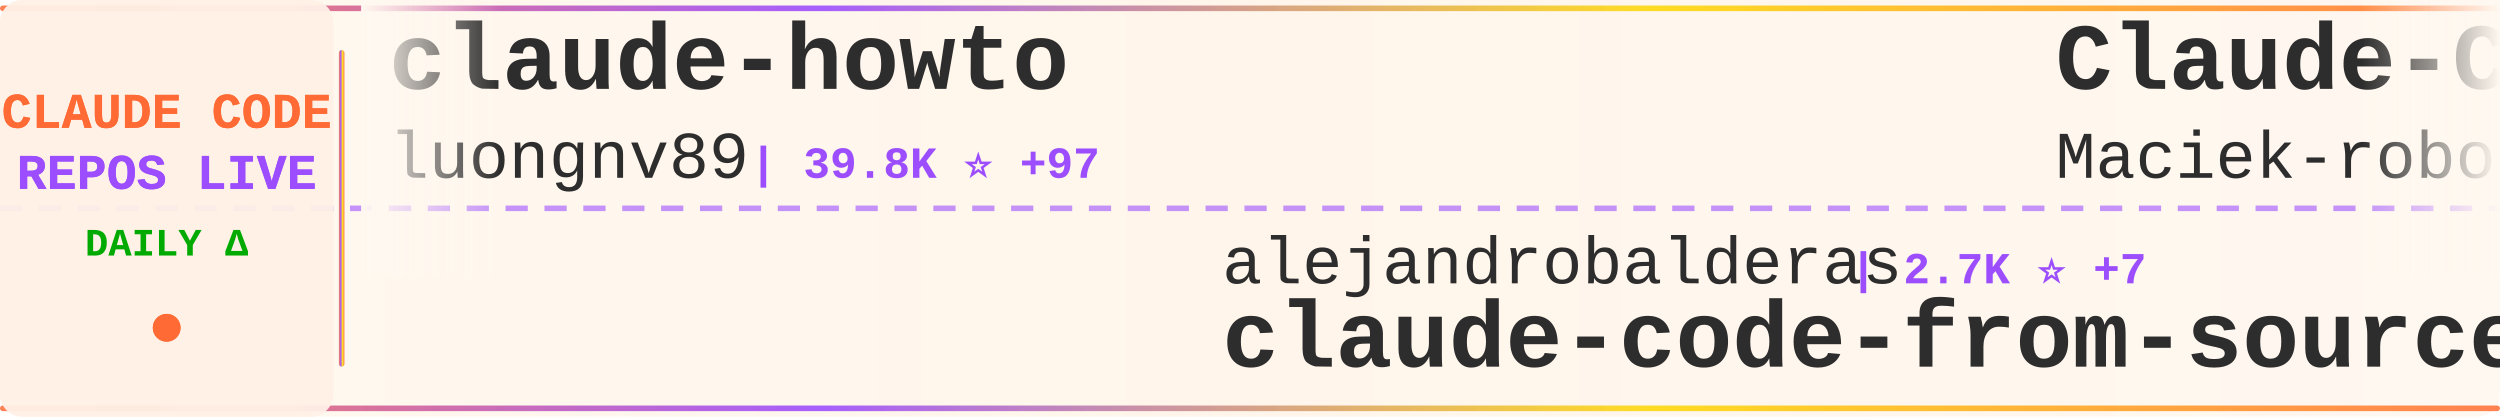
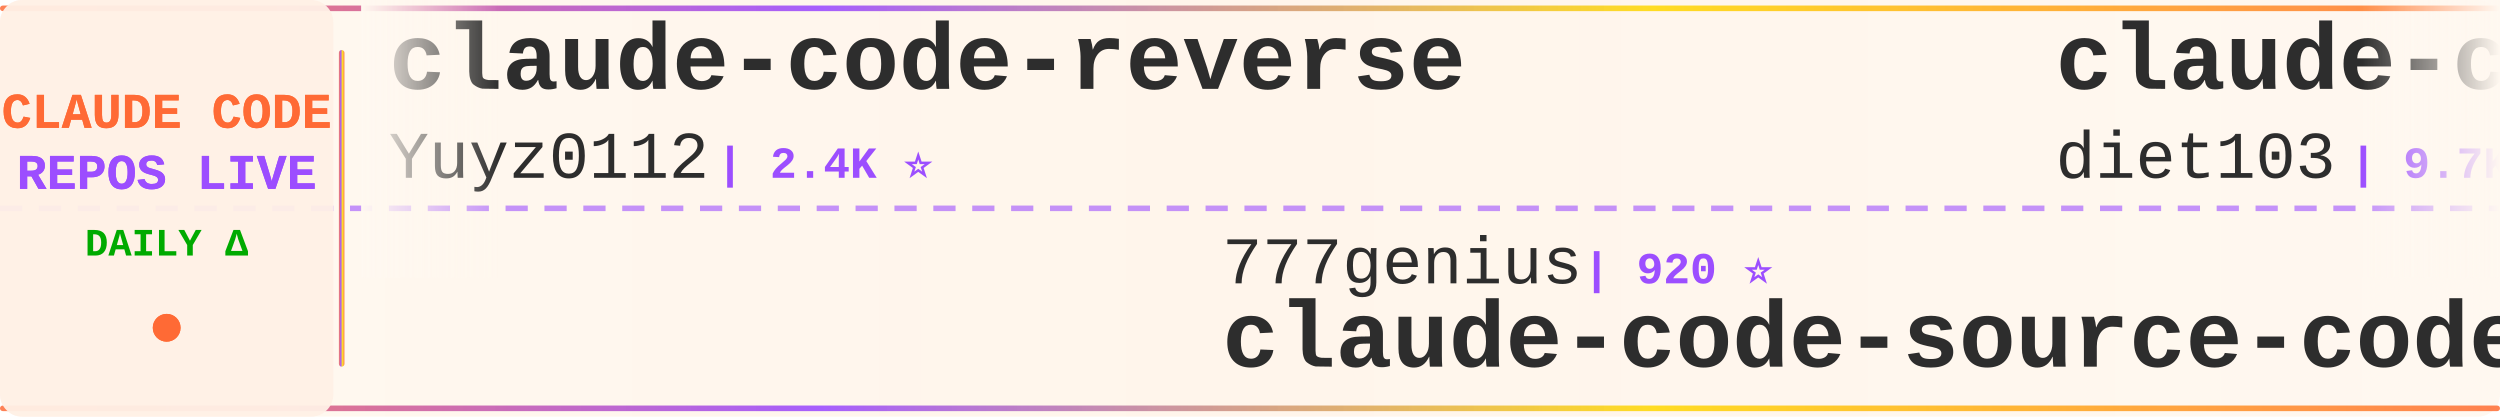
<svg xmlns="http://www.w3.org/2000/svg" width="900" height="150">
  <defs>
    <linearGradient id="tickerBg" x1="0%" y1="0%" x2="100%" y2="0%">
      <stop offset="0%" style="stop-color:#fff8f0;stop-opacity:0.98" />
      <stop offset="50%" style="stop-color:#fff5eb;stop-opacity:1" />
      <stop offset="100%" style="stop-color:#fff8f0;stop-opacity:0.98" />
    </linearGradient>
    <linearGradient id="borderGrad" x1="0%" y1="0%" x2="100%" y2="0%">
      <stop offset="0%" style="stop-color:#FF6B35;stop-opacity:0.85">
        <animate attributeName="stop-opacity" values="0.85;1;0.85" dur="2s" repeatCount="indefinite" />
      </stop>
      <stop offset="33%" style="stop-color:#9C4EFF;stop-opacity:0.9">
        <animate attributeName="stop-opacity" values="0.9;1;0.9" dur="2.2s" repeatCount="indefinite" />
      </stop>
      <stop offset="66%" style="stop-color:#FFD700;stop-opacity:0.85">
        <animate attributeName="stop-opacity" values="0.85;1;0.85" dur="1.8s" repeatCount="indefinite" />
      </stop>
      <stop offset="100%" style="stop-color:#FF6B35;stop-opacity:0.85">
        <animate attributeName="stop-opacity" values="0.85;1;0.85" dur="2s" repeatCount="indefinite" />
      </stop>
    </linearGradient>
    <filter id="textGlow">
      <feGaussianBlur stdDeviation="0.15" result="coloredBlur" />
      <feMerge>
        <feMergeNode in="coloredBlur" />
        <feMergeNode in="SourceGraphic" />
      </feMerge>
    </filter>
    <filter id="metricGlow">
      <feGaussianBlur stdDeviation="0.2" result="coloredBlur" />
      <feMerge>
        <feMergeNode in="coloredBlur" />
        <feMergeNode in="SourceGraphic" />
      </feMerge>
    </filter>
    <linearGradient id="leftFade" x1="0%" y1="0%" x2="100%" y2="0%">
      <stop offset="0%" style="stop-color:#fff8f0;stop-opacity:1" />
      <stop offset="100%" style="stop-color:#fff8f0;stop-opacity:0" />
    </linearGradient>
    <linearGradient id="rightFade" x1="0%" y1="0%" x2="100%" y2="0%">
      <stop offset="0%" style="stop-color:#fff8f0;stop-opacity:0" />
      <stop offset="100%" style="stop-color:#fff8f0;stop-opacity:1" />
    </linearGradient>
  </defs>
  <rect width="900" height="150" fill="url(#tickerBg)" rx="8" />
  <rect x="0" y="2" width="900" height="2" fill="url(#borderGrad)" rx="1" />
  <rect x="0" y="146" width="900" height="2" fill="url(#borderGrad)" rx="1" />
  <line x1="0" y1="75" x2="900" y2="75" stroke="#9C4EFF" stroke-width="2" stroke-dasharray="8 6" opacity="0.6" />
  <rect x="0" y="0" width="120" height="150" fill="#fff0e6" opacity="0.95" rx="8" />
  <text x="60" y="46" font-family="'Courier New', monospace" font-size="18" font-weight="bold" fill="#FF6B35" text-anchor="middle" filter="url(#textGlow)">
    CLAUDE CODE
  </text>
  <text x="60" y="68" font-family="'Courier New', monospace" font-size="18" font-weight="bold" fill="#9C4EFF" text-anchor="middle" filter="url(#textGlow)">
    REPOS LIVE
  </text>
  <text x="60" y="92" font-family="'Courier New', monospace" font-size="14" font-weight="bold" fill="#00aa00" text-anchor="middle">
    DAILY Δ
  </text>
  <circle cx="60" cy="118" r="5" fill="#FF6B35" filter="url(#metricGlow)">
    <animate attributeName="r" values="4;6;4" dur="1.5s" repeatCount="indefinite" />
    <animate attributeName="opacity" values="0.6;1;0.6" dur="1.5s" repeatCount="indefinite" />
  </circle>
  <rect x="122" y="18" width="2" height="114" fill="url(#borderGrad)" rx="1" />
  <clipPath id="tickerClip">
    <rect x="130" y="0" width="770" height="150" />
  </clipPath>
  <g clip-path="url(#tickerClip)">
    <g id="tickerItems">
      <animateTransform attributeName="transform" attributeType="XML" type="translate" from="0 0" to="-3000 0" dur="54s" repeatCount="indefinite" />
      <g transform="translate(0, 0)">
-         <text x="140" y="32" font-family="'Courier New', monospace" font-size="34" font-weight="bold" fill="#2d2d2d">claude-howto</text>
-         <text x="140" y="64" font-family="'Courier New', monospace" font-size="24" font-weight="normal" fill="#2d2d2d" opacity="1.0">luongnv89</text>
-         <text x="270" y="64" font-family="'Courier New', monospace" font-size="16" font-weight="bold" fill="#9C4EFF"> | 39.8K ⭐ +97</text>
+         <text x="140" y="32" font-family="'Courier New', monospace" font-size="34" font-weight="bold" fill="#2d2d2d">claude-code-reverse</text>
+         <text x="140" y="64" font-family="'Courier New', monospace" font-size="24" font-weight="normal" fill="#2d2d2d" opacity="1.0">Yuyz0112</text>
+         <text x="258" y="64" font-family="'Courier New', monospace" font-size="16" font-weight="bold" fill="#9C4EFF"> | 2.4K ⭐</text>
      </g>
      <g transform="translate(300, 0)">
-         <text x="140" y="102" font-family="'Courier New', monospace" font-size="24" font-weight="normal" fill="#2d2d2d" opacity="1.0">alejandrobalderas</text>
-         <text x="366" y="102" font-family="'Courier New', monospace" font-size="16" font-weight="bold" fill="#9C4EFF"> | 2.7K ⭐ +7</text>
-         <text x="140" y="132" font-family="'Courier New', monospace" font-size="34" font-weight="bold" fill="#2d2d2d">claude-code-from-source</text>
+         <text x="140" y="102" font-family="'Courier New', monospace" font-size="24" font-weight="normal" fill="#2d2d2d" opacity="1.0">777genius</text>
+         <text x="270" y="102" font-family="'Courier New', monospace" font-size="16" font-weight="bold" fill="#9C4EFF"> | 920 ⭐</text>
+         <text x="140" y="132" font-family="'Courier New', monospace" font-size="34" font-weight="bold" fill="#2d2d2d">claude-code-source-code</text>
      </g>
      <g transform="translate(600, 0)">
-         <text x="140" y="32" font-family="'Courier New', monospace" font-size="34" font-weight="bold" fill="#2d2d2d">Claude-Code-Usage-Monito...</text>
-         <text x="140" y="64" font-family="'Courier New', monospace" font-size="24" font-weight="normal" fill="#2d2d2d" opacity="1.0">Maciek-roboblog</text>
-         <text x="342" y="64" font-family="'Courier New', monospace" font-size="16" font-weight="bold" fill="#9C4EFF"> | 8.4K ⭐ +5</text>
+         <text x="140" y="32" font-family="'Courier New', monospace" font-size="34" font-weight="bold" fill="#2d2d2d">claude-code-infrastructu...</text>
+         <text x="140" y="64" font-family="'Courier New', monospace" font-size="24" font-weight="normal" fill="#2d2d2d" opacity="1.0">diet103</text>
+         <text x="246" y="64" font-family="'Courier New', monospace" font-size="16" font-weight="bold" fill="#9C4EFF"> | 9.7K ⭐ +4</text>
      </g>
      <g transform="translate(900, 0)">
-         <text x="140" y="102" font-family="'Courier New', monospace" font-size="24" font-weight="normal" fill="#2d2d2d" opacity="1.0">sugyan</text>
-         <text x="234" y="102" font-family="'Courier New', monospace" font-size="16" font-weight="bold" fill="#9C4EFF"> | 1.1K ⭐</text>
-         <text x="140" y="132" font-family="'Courier New', monospace" font-size="34" font-weight="bold" fill="#2d2d2d">claude-code-webui</text>
+         <text x="140" y="102" font-family="'Courier New', monospace" font-size="24" font-weight="normal" fill="#2d2d2d" opacity="1.0">VoltAgent</text>
+         <text x="270" y="102" font-family="'Courier New', monospace" font-size="16" font-weight="bold" fill="#9C4EFF"> | 23.3K ⭐ +42</text>
+         <text x="140" y="132" font-family="'Courier New', monospace" font-size="34" font-weight="bold" fill="#2d2d2d">awesome-claude-code-suba...</text>
      </g>
      <g transform="translate(1200, 0)">
-         <text x="140" y="32" font-family="'Courier New', monospace" font-size="34" font-weight="bold" fill="#2d2d2d">arcads-claude-code</text>
-         <text x="140" y="64" font-family="'Courier New', monospace" font-size="24" font-weight="normal" fill="#2d2d2d" opacity="1.0">krusemediallc</text>
-         <text x="318" y="64" font-family="'Courier New', monospace" font-size="16" font-weight="bold" fill="#9C4EFF"> | 1.0K ⭐ +4</text>
+         <text x="140" y="32" font-family="'Courier New', monospace" font-size="34" font-weight="bold" fill="#2d2d2d">claude-code-spec-workflo...</text>
+         <text x="140" y="64" font-family="'Courier New', monospace" font-size="24" font-weight="normal" fill="#2d2d2d" opacity="1.0">Pimzino</text>
+         <text x="246" y="64" font-family="'Courier New', monospace" font-size="16" font-weight="bold" fill="#9C4EFF"> | 3.8K ⭐ +1</text>
      </g>
      <g transform="translate(1500, 0)">
-         <text x="140" y="102" font-family="'Courier New', monospace" font-size="24" font-weight="normal" fill="#2d2d2d" opacity="1.0">zstmfhy</text>
-         <text x="246" y="102" font-family="'Courier New', monospace" font-size="16" font-weight="bold" fill="#9C4EFF"> | 190 ⭐</text>
-         <text x="140" y="132" font-family="'Courier New', monospace" font-size="34" font-weight="bold" fill="#2d2d2d">Claude-code</text>
+         <text x="140" y="102" font-family="'Courier New', monospace" font-size="24" font-weight="normal" fill="#2d2d2d" opacity="1.0">LING71671</text>
+         <text x="270" y="102" font-family="'Courier New', monospace" font-size="16" font-weight="bold" fill="#9C4EFF"> | 916 ⭐ +1</text>
+         <text x="140" y="132" font-family="'Courier New', monospace" font-size="34" font-weight="bold" fill="#2d2d2d">Open-ClaudeCode</text>
      </g>
      <g transform="translate(1800, 0)">
-         <text x="140" y="32" font-family="'Courier New', monospace" font-size="34" font-weight="bold" fill="#2d2d2d">claude-code-source</text>
-         <text x="140" y="64" font-family="'Courier New', monospace" font-size="24" font-weight="normal" fill="#2d2d2d" opacity="1.0">hangsman</text>
-         <text x="258" y="64" font-family="'Courier New', monospace" font-size="16" font-weight="bold" fill="#9C4EFF"> | 787 ⭐</text>
+         <text x="140" y="32" font-family="'Courier New', monospace" font-size="34" font-weight="bold" fill="#2d2d2d">claude-code-book</text>
+         <text x="140" y="64" font-family="'Courier New', monospace" font-size="24" font-weight="normal" fill="#2d2d2d" opacity="1.0">lintsinghua</text>
+         <text x="294" y="64" font-family="'Courier New', monospace" font-size="16" font-weight="bold" fill="#9C4EFF"> | 3.9K ⭐ +12</text>
      </g>
      <g transform="translate(2100, 0)">
-         <text x="140" y="102" font-family="'Courier New', monospace" font-size="24" font-weight="normal" fill="#2d2d2d" opacity="1.0">ChinaSiro</text>
-         <text x="270" y="102" font-family="'Courier New', monospace" font-size="16" font-weight="bold" fill="#9C4EFF"> | 9.5K ⭐ +6</text>
-         <text x="140" y="132" font-family="'Courier New', monospace" font-size="34" font-weight="bold" fill="#2d2d2d">claude-code-sourcemap</text>
+         <text x="140" y="102" font-family="'Courier New', monospace" font-size="24" font-weight="normal" fill="#2d2d2d" opacity="1.0">SeemSeam</text>
+         <text x="258" y="102" font-family="'Courier New', monospace" font-size="16" font-weight="bold" fill="#9C4EFF"> | 3.3K ⭐ +10</text>
+         <text x="140" y="132" font-family="'Courier New', monospace" font-size="34" font-weight="bold" fill="#2d2d2d">claude_codex_bridge</text>
      </g>
      <g transform="translate(2400, 0)">
-         <text x="140" y="32" font-family="'Courier New', monospace" font-size="34" font-weight="bold" fill="#2d2d2d">claude-code-source</text>
-         <text x="140" y="64" font-family="'Courier New', monospace" font-size="24" font-weight="normal" fill="#2d2d2d" opacity="1.0">JrCx7scC</text>
-         <text x="258" y="64" font-family="'Courier New', monospace" font-size="16" font-weight="bold" fill="#9C4EFF"> | 371 ⭐</text>
+         <text x="140" y="32" font-family="'Courier New', monospace" font-size="34" font-weight="bold" fill="#2d2d2d">claude-code-settings</text>
+         <text x="140" y="64" font-family="'Courier New', monospace" font-size="24" font-weight="normal" fill="#2d2d2d" opacity="1.0">feiskyer</text>
+         <text x="258" y="64" font-family="'Courier New', monospace" font-size="16" font-weight="bold" fill="#9C4EFF"> | 1.6K ⭐ +2</text>
      </g>
      <g transform="translate(2700, 0)">
-         <text x="140" y="102" font-family="'Courier New', monospace" font-size="24" font-weight="normal" fill="#2d2d2d" opacity="1.0">guanshan</text>
-         <text x="258" y="102" font-family="'Courier New', monospace" font-size="16" font-weight="bold" fill="#9C4EFF"> | 61 ⭐</text>
-         <text x="140" y="132" font-family="'Courier New', monospace" font-size="34" font-weight="bold" fill="#2d2d2d">ClaudeCode</text>
+         <text x="140" y="102" font-family="'Courier New', monospace" font-size="24" font-weight="normal" fill="#2d2d2d" opacity="1.0">frankbria</text>
+         <text x="270" y="102" font-family="'Courier New', monospace" font-size="16" font-weight="bold" fill="#9C4EFF"> | 9.5K ⭐ +3</text>
+         <text x="140" y="132" font-family="'Courier New', monospace" font-size="34" font-weight="bold" fill="#2d2d2d">ralph-claude-code</text>
      </g>
      <g transform="translate(3000, 0)">
-         <text x="140" y="32" font-family="'Courier New', monospace" font-size="34" font-weight="bold" fill="#2d2d2d">claude-howto</text>
-         <text x="140" y="64" font-family="'Courier New', monospace" font-size="24" font-weight="normal" fill="#2d2d2d" opacity="1.0">luongnv89</text>
-         <text x="270" y="64" font-family="'Courier New', monospace" font-size="16" font-weight="bold" fill="#9C4EFF"> | 39.8K ⭐ +97</text>
+         <text x="140" y="32" font-family="'Courier New', monospace" font-size="34" font-weight="bold" fill="#2d2d2d">claude-code-reverse</text>
+         <text x="140" y="64" font-family="'Courier New', monospace" font-size="24" font-weight="normal" fill="#2d2d2d" opacity="1.0">Yuyz0112</text>
+         <text x="258" y="64" font-family="'Courier New', monospace" font-size="16" font-weight="bold" fill="#9C4EFF"> | 2.4K ⭐</text>
      </g>
      <g transform="translate(3300, 0)">
-         <text x="140" y="102" font-family="'Courier New', monospace" font-size="24" font-weight="normal" fill="#2d2d2d" opacity="1.0">alejandrobalderas</text>
-         <text x="366" y="102" font-family="'Courier New', monospace" font-size="16" font-weight="bold" fill="#9C4EFF"> | 2.7K ⭐ +7</text>
-         <text x="140" y="132" font-family="'Courier New', monospace" font-size="34" font-weight="bold" fill="#2d2d2d">claude-code-from-source</text>
+         <text x="140" y="102" font-family="'Courier New', monospace" font-size="24" font-weight="normal" fill="#2d2d2d" opacity="1.0">777genius</text>
+         <text x="270" y="102" font-family="'Courier New', monospace" font-size="16" font-weight="bold" fill="#9C4EFF"> | 920 ⭐</text>
+         <text x="140" y="132" font-family="'Courier New', monospace" font-size="34" font-weight="bold" fill="#2d2d2d">claude-code-source-code</text>
      </g>
      <g transform="translate(3600, 0)">
-         <text x="140" y="32" font-family="'Courier New', monospace" font-size="34" font-weight="bold" fill="#2d2d2d">Claude-Code-Usage-Monito...</text>
-         <text x="140" y="64" font-family="'Courier New', monospace" font-size="24" font-weight="normal" fill="#2d2d2d" opacity="1.0">Maciek-roboblog</text>
-         <text x="342" y="64" font-family="'Courier New', monospace" font-size="16" font-weight="bold" fill="#9C4EFF"> | 8.4K ⭐ +5</text>
+         <text x="140" y="32" font-family="'Courier New', monospace" font-size="34" font-weight="bold" fill="#2d2d2d">claude-code-infrastructu...</text>
+         <text x="140" y="64" font-family="'Courier New', monospace" font-size="24" font-weight="normal" fill="#2d2d2d" opacity="1.0">diet103</text>
+         <text x="246" y="64" font-family="'Courier New', monospace" font-size="16" font-weight="bold" fill="#9C4EFF"> | 9.7K ⭐ +4</text>
      </g>
      <g transform="translate(3900, 0)">
-         <text x="140" y="102" font-family="'Courier New', monospace" font-size="24" font-weight="normal" fill="#2d2d2d" opacity="1.0">sugyan</text>
-         <text x="234" y="102" font-family="'Courier New', monospace" font-size="16" font-weight="bold" fill="#9C4EFF"> | 1.1K ⭐</text>
-         <text x="140" y="132" font-family="'Courier New', monospace" font-size="34" font-weight="bold" fill="#2d2d2d">claude-code-webui</text>
+         <text x="140" y="102" font-family="'Courier New', monospace" font-size="24" font-weight="normal" fill="#2d2d2d" opacity="1.0">VoltAgent</text>
+         <text x="270" y="102" font-family="'Courier New', monospace" font-size="16" font-weight="bold" fill="#9C4EFF"> | 23.3K ⭐ +42</text>
+         <text x="140" y="132" font-family="'Courier New', monospace" font-size="34" font-weight="bold" fill="#2d2d2d">awesome-claude-code-suba...</text>
      </g>
    </g>
  </g>
  <rect x="130" y="0" width="50" height="100" fill="url(#leftFade)" />
  <rect x="850" y="0" width="50" height="100" fill="url(#rightFade)" />
</svg>
